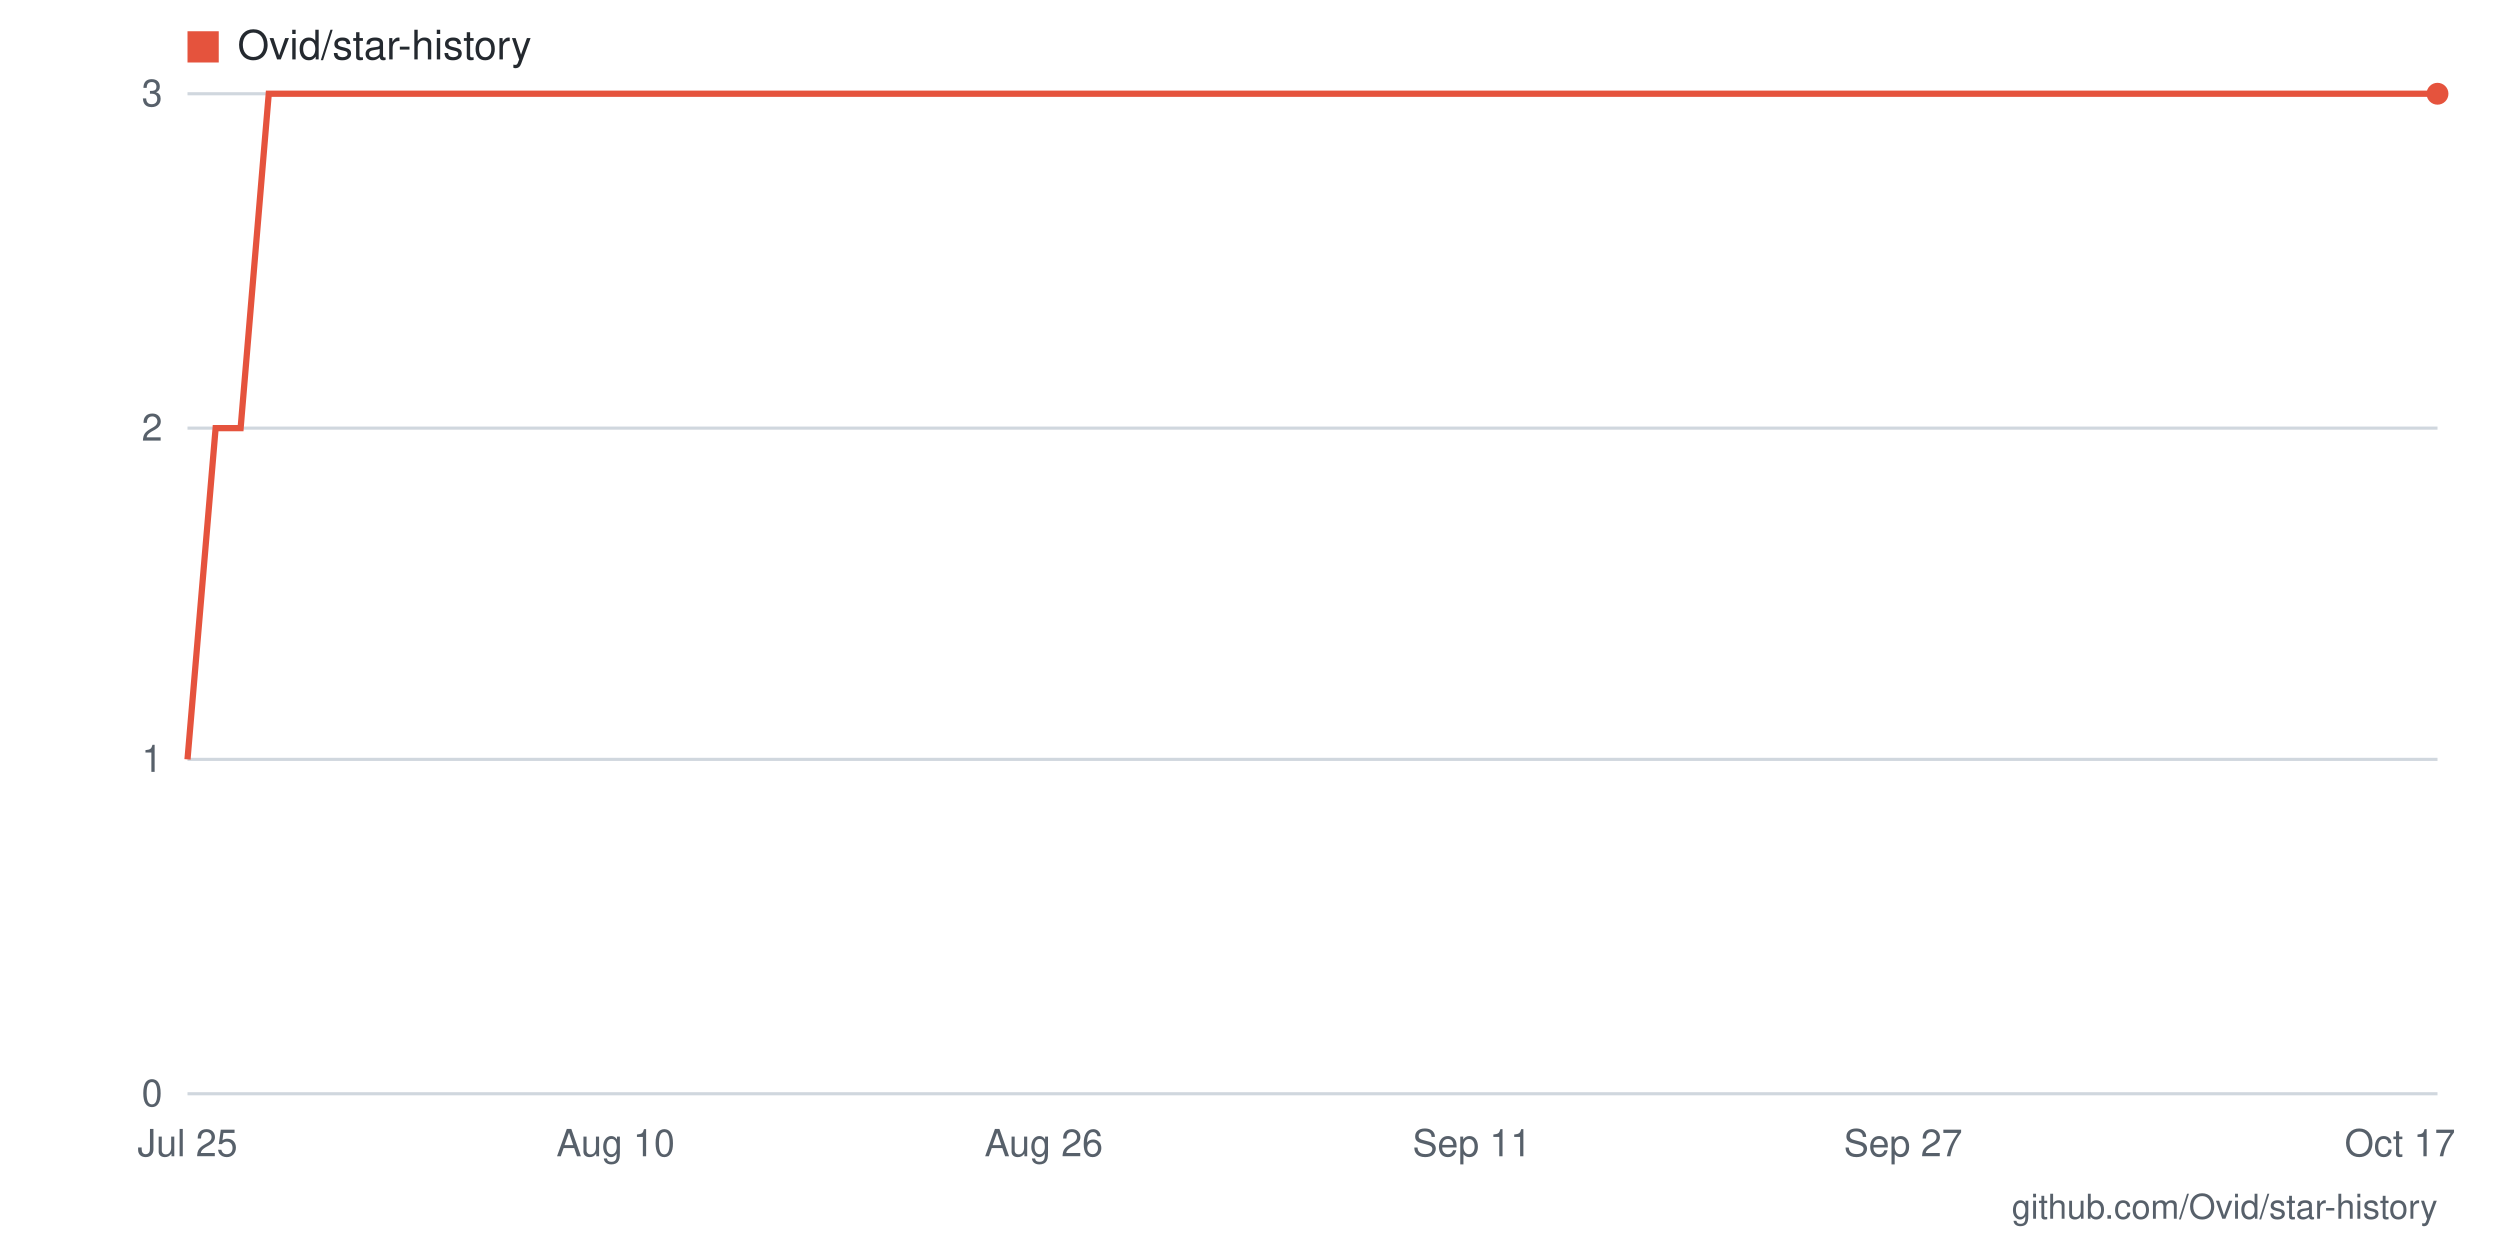
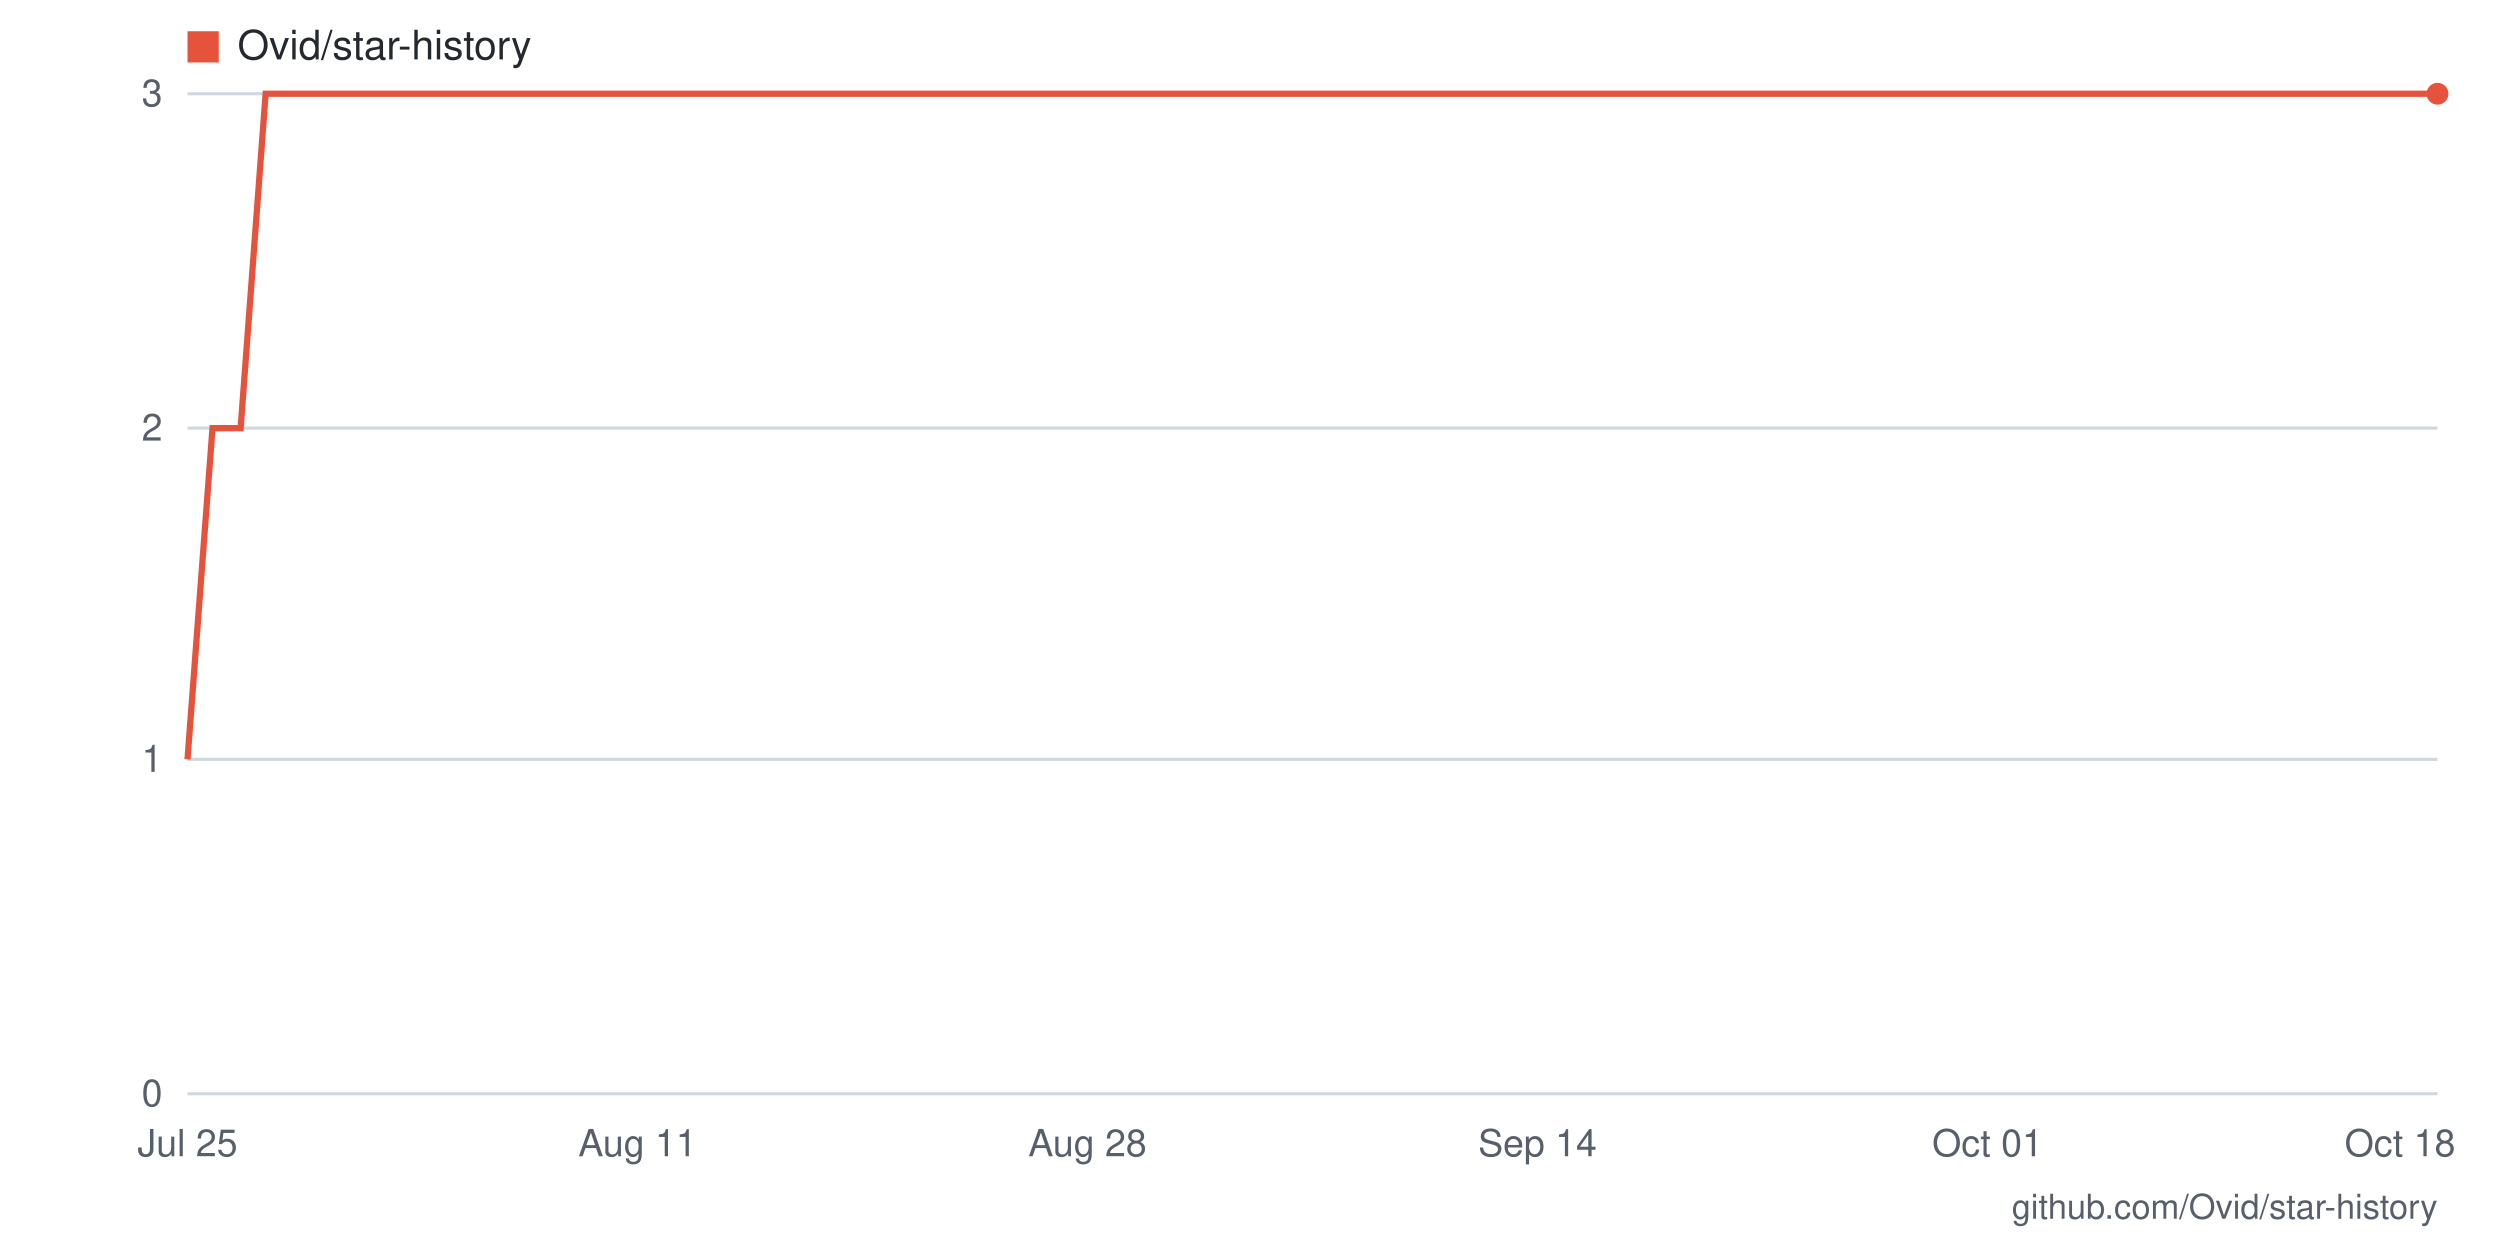
- <svg xmlns="http://www.w3.org/2000/svg" viewBox="0 0 800 400" width="800" height="400" role="img" aria-label="Star history for Ovid/star-history: 3 stars as of 2026-10-17">
+ <svg xmlns="http://www.w3.org/2000/svg" viewBox="0 0 800 400" width="800" height="400" role="img" aria-label="Star history for Ovid/star-history: 3 stars as of 2026-10-18">
  <rect width="800" height="400" fill="#ffffff" />
  <line x1="60" y1="350" x2="780" y2="350" stroke="#d0d7de" stroke-width="1" />
  <text x="52" y="354" text-anchor="end" font-family="-apple-system,BlinkMacSystemFont,'Segoe UI',Helvetica,Arial,sans-serif" font-size="12" fill="#57606a">0</text>
  <line x1="60" y1="243" x2="780" y2="243" stroke="#d0d7de" stroke-width="1" />
  <text x="52" y="247" text-anchor="end" font-family="-apple-system,BlinkMacSystemFont,'Segoe UI',Helvetica,Arial,sans-serif" font-size="12" fill="#57606a">1</text>
  <line x1="60" y1="137" x2="780" y2="137" stroke="#d0d7de" stroke-width="1" />
  <text x="52" y="141" text-anchor="end" font-family="-apple-system,BlinkMacSystemFont,'Segoe UI',Helvetica,Arial,sans-serif" font-size="12" fill="#57606a">2</text>
  <line x1="60" y1="30" x2="780" y2="30" stroke="#d0d7de" stroke-width="1" />
  <text x="52" y="34" text-anchor="end" font-family="-apple-system,BlinkMacSystemFont,'Segoe UI',Helvetica,Arial,sans-serif" font-size="12" fill="#57606a">3</text>
-   <text x="768" y="370" text-anchor="middle" font-family="-apple-system,BlinkMacSystemFont,'Segoe UI',Helvetica,Arial,sans-serif" font-size="12" fill="#57606a">Oct 17</text>
-   <text x="609" y="370" text-anchor="middle" font-family="-apple-system,BlinkMacSystemFont,'Segoe UI',Helvetica,Arial,sans-serif" font-size="12" fill="#57606a">Sep 27</text>
-   <text x="471" y="370" text-anchor="middle" font-family="-apple-system,BlinkMacSystemFont,'Segoe UI',Helvetica,Arial,sans-serif" font-size="12" fill="#57606a">Sep 11</text>
-   <text x="334" y="370" text-anchor="middle" font-family="-apple-system,BlinkMacSystemFont,'Segoe UI',Helvetica,Arial,sans-serif" font-size="12" fill="#57606a">Aug 26</text>
-   <text x="197" y="370" text-anchor="middle" font-family="-apple-system,BlinkMacSystemFont,'Segoe UI',Helvetica,Arial,sans-serif" font-size="12" fill="#57606a">Aug 10</text>
+   <text x="768" y="370" text-anchor="middle" font-family="-apple-system,BlinkMacSystemFont,'Segoe UI',Helvetica,Arial,sans-serif" font-size="12" fill="#57606a">Oct 18</text>
+   <text x="636" y="370" text-anchor="middle" font-family="-apple-system,BlinkMacSystemFont,'Segoe UI',Helvetica,Arial,sans-serif" font-size="12" fill="#57606a">Oct 01</text>
+   <text x="492" y="370" text-anchor="middle" font-family="-apple-system,BlinkMacSystemFont,'Segoe UI',Helvetica,Arial,sans-serif" font-size="12" fill="#57606a">Sep 14</text>
+   <text x="348" y="370" text-anchor="middle" font-family="-apple-system,BlinkMacSystemFont,'Segoe UI',Helvetica,Arial,sans-serif" font-size="12" fill="#57606a">Aug 28</text>
+   <text x="204" y="370" text-anchor="middle" font-family="-apple-system,BlinkMacSystemFont,'Segoe UI',Helvetica,Arial,sans-serif" font-size="12" fill="#57606a">Aug 11</text>
  <text x="60" y="370" text-anchor="middle" font-family="-apple-system,BlinkMacSystemFont,'Segoe UI',Helvetica,Arial,sans-serif" font-size="12" fill="#57606a">Jul 25</text>
-   <polyline fill="none" stroke="#e5533d" stroke-width="2" points="60,243 69,137 77,137 86,30 94,30 103,30 111,30 120,30 129,30 137,30 146,30 154,30 163,30 171,30 180,30 189,30 197,30 206,30 214,30 223,30 231,30 240,30 249,30 257,30 266,30 274,30 283,30 291,30 300,30 309,30 317,30 326,30 334,30 343,30 351,30 360,30 369,30 377,30 386,30 394,30 403,30 411,30 420,30 429,30 437,30 446,30 454,30 463,30 471,30 480,30 489,30 497,30 506,30 514,30 523,30 531,30 540,30 549,30 557,30 566,30 574,30 583,30 591,30 600,30 609,30 617,30 626,30 634,30 643,30 651,30 660,30 669,30 677,30 686,30 694,30 703,30 711,30 720,30 729,30 737,30 746,30 754,30 763,30 771,30 780,30" />
+   <polyline fill="none" stroke="#e5533d" stroke-width="2" points="60,243 68,137 77,137 85,30 94,30 102,30 111,30 119,30 128,30 136,30 145,30 153,30 162,30 170,30 179,30 187,30 196,30 204,30 212,30 221,30 229,30 238,30 246,30 255,30 263,30 272,30 280,30 289,30 297,30 306,30 314,30 323,30 331,30 340,30 348,30 356,30 365,30 373,30 382,30 390,30 399,30 407,30 416,30 424,30 433,30 441,30 450,30 458,30 467,30 475,30 484,30 492,30 500,30 509,30 517,30 526,30 534,30 543,30 551,30 560,30 568,30 577,30 585,30 594,30 602,30 611,30 619,30 628,30 636,30 644,30 653,30 661,30 670,30 678,30 687,30 695,30 704,30 712,30 721,30 729,30 738,30 746,30 755,30 763,30 772,30 780,30" />
  <circle cx="780" cy="30" r="3.5" fill="#e5533d" />
  <rect x="60" y="10" width="10" height="10" fill="#e5533d" />
  <text x="76" y="19" font-family="-apple-system,BlinkMacSystemFont,'Segoe UI',Helvetica,Arial,sans-serif" font-size="13" fill="#24292f">Ovid/star-history</text>
  <text x="780" y="390" text-anchor="end" font-family="-apple-system,BlinkMacSystemFont,'Segoe UI',Helvetica,Arial,sans-serif" font-size="11" fill="#57606a">github.com/Ovid/star-history</text>
</svg>
